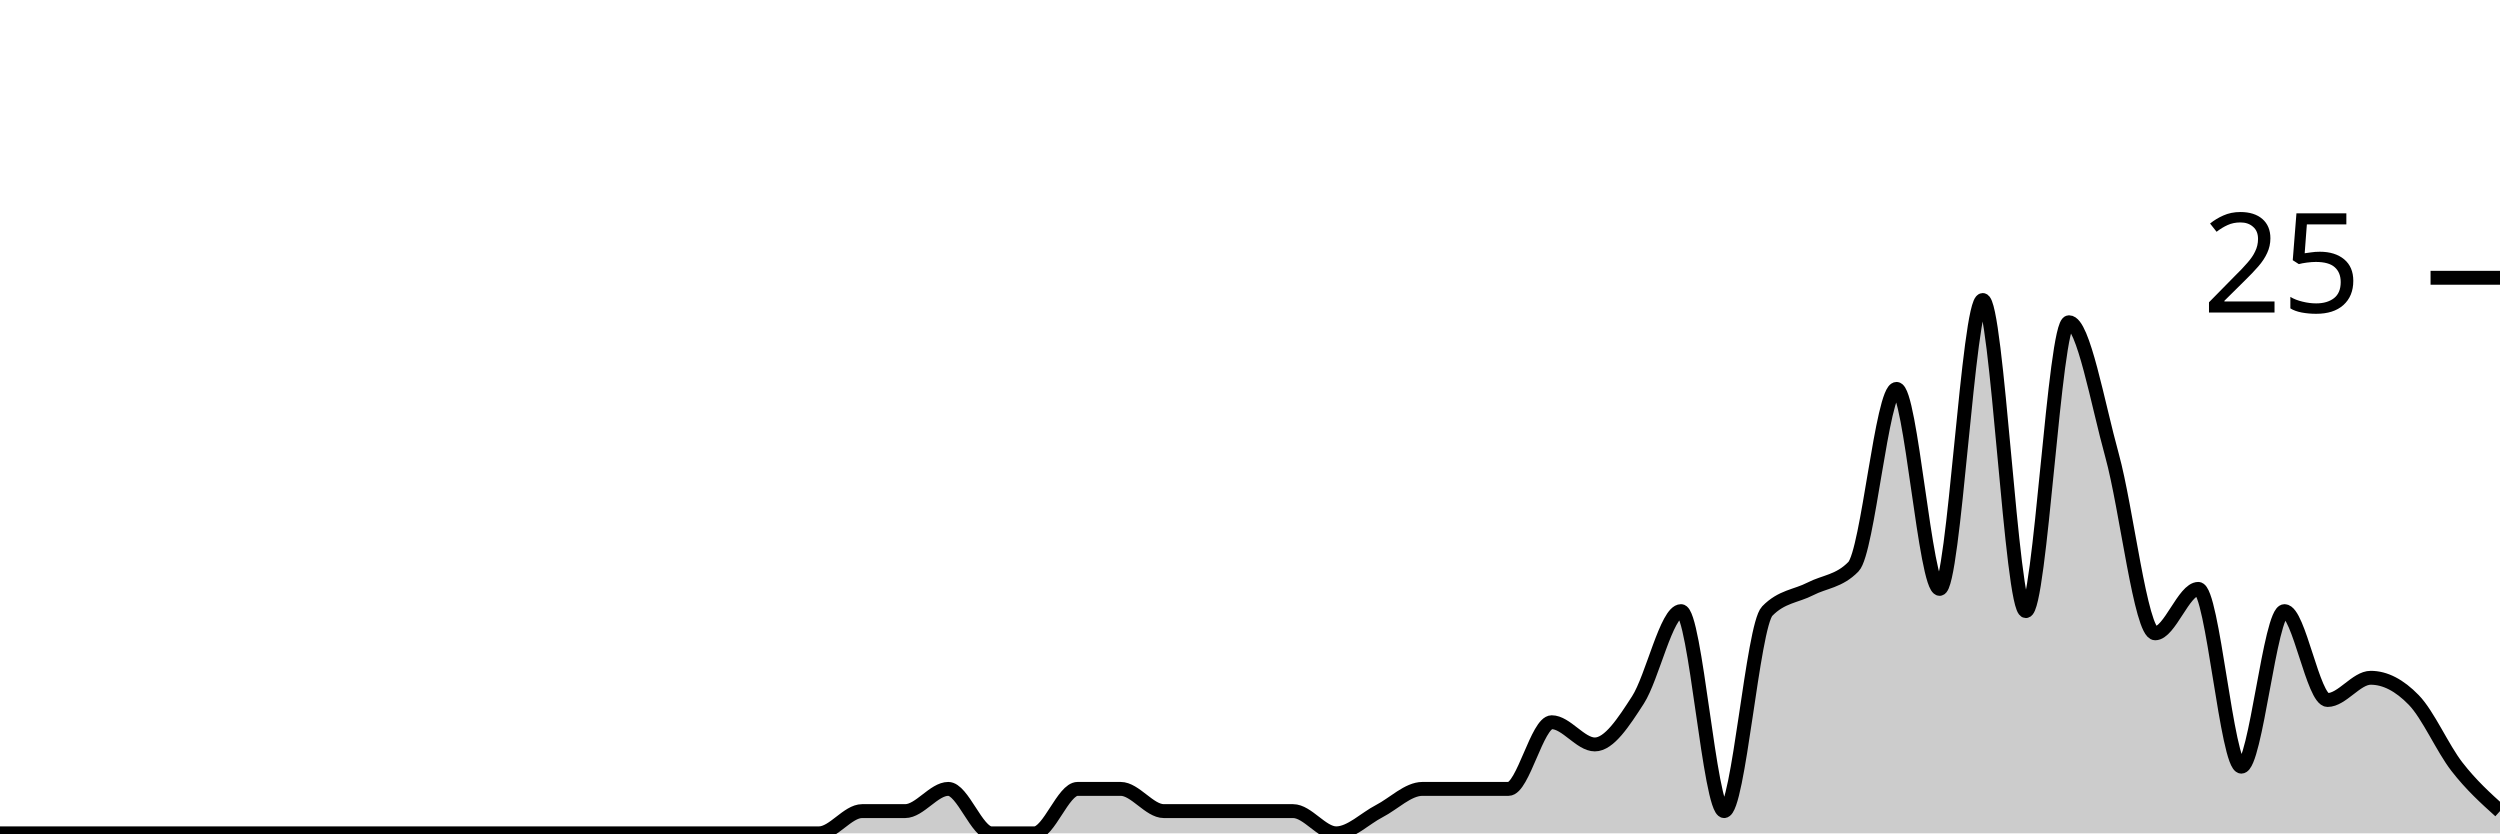
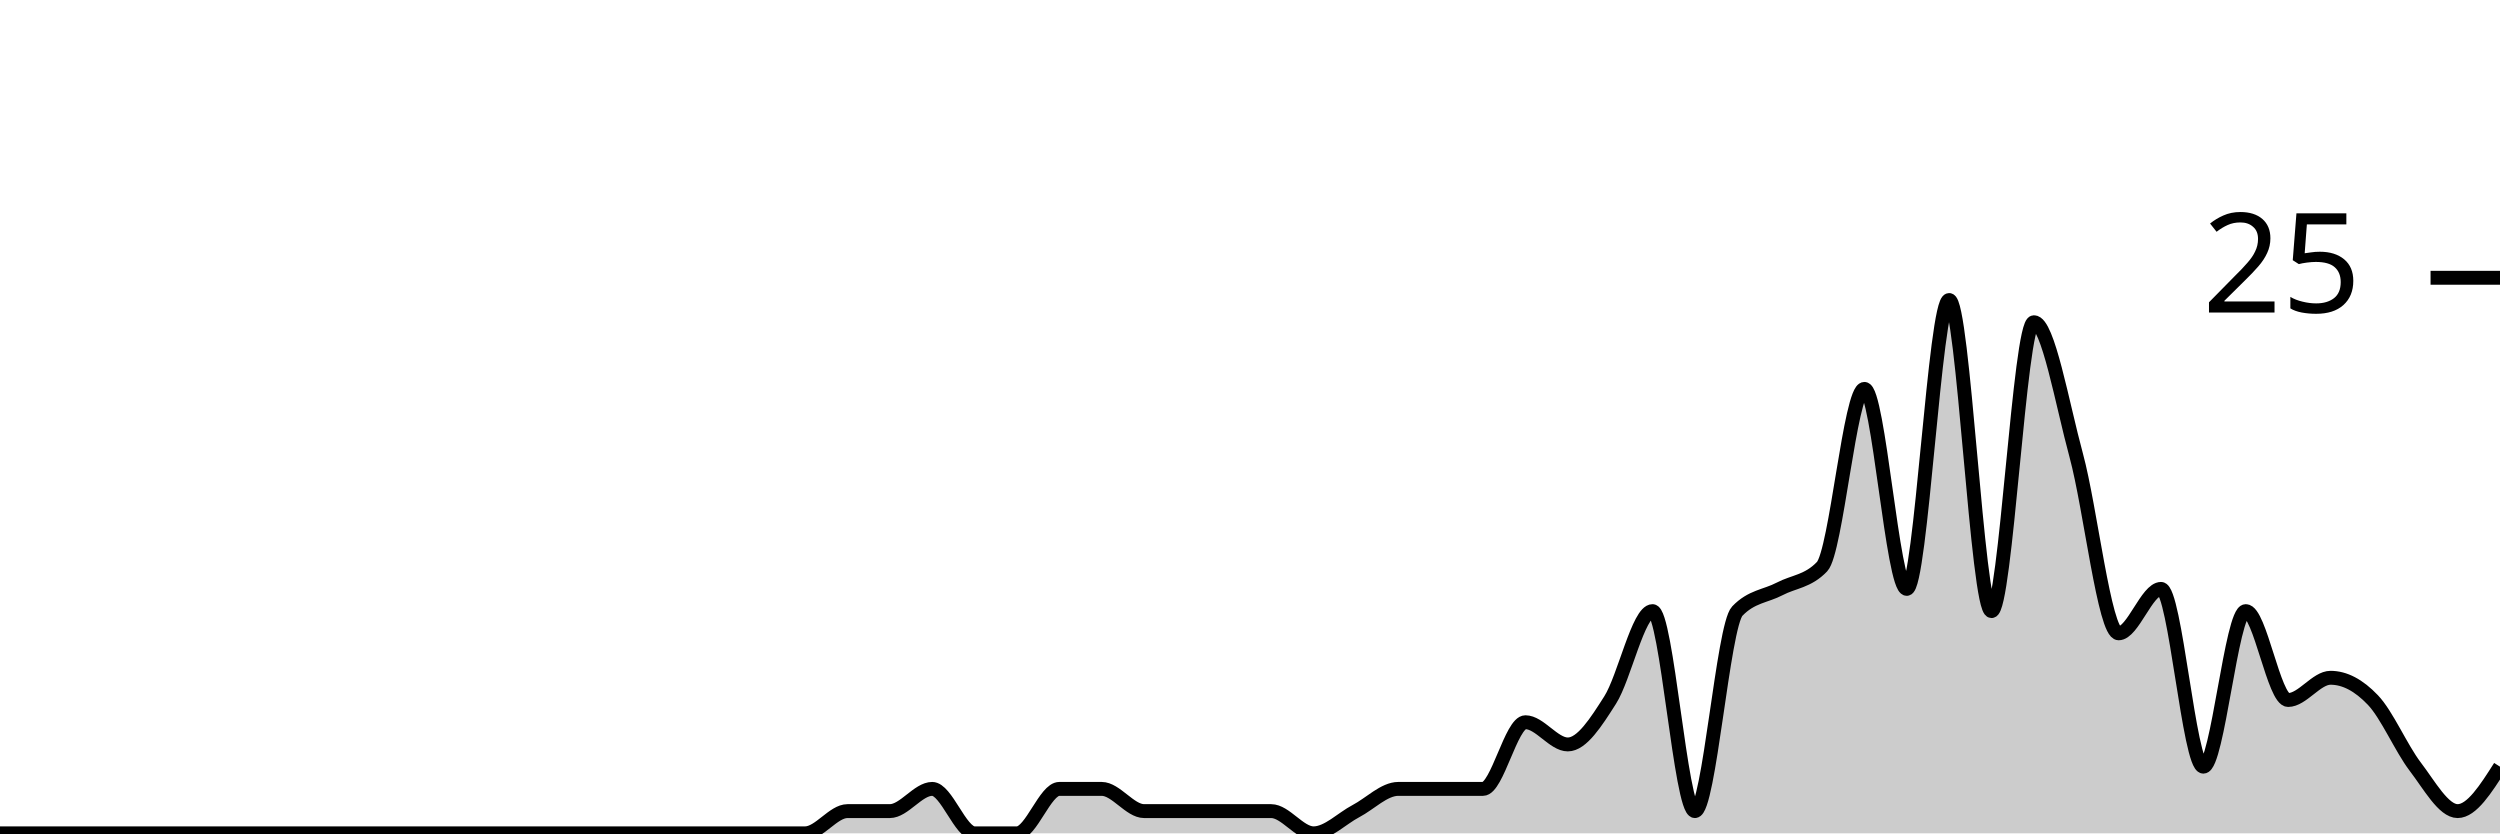
<svg xmlns="http://www.w3.org/2000/svg" viewBox="0 0 180 60">
  <g transform="translate(0,20)">
-     <path class="area" fill="rgba(0, 0, 0, 0.2)" d="M0,40C1.034,40,2.069,40,3.103,40C4.138,40,5.172,40,6.207,40C7.241,40,8.276,40,9.31,40C10.345,40,11.379,40,12.414,40C13.448,40,14.483,40,15.517,40C16.552,40,17.586,40,18.621,40C19.655,40,20.69,40,21.724,40C22.759,40,23.793,40,24.828,40C25.862,40,26.897,40,27.931,40C28.966,40,30,40,31.034,40C32.069,40,33.103,40,34.138,40C35.172,40,36.207,40,37.241,40C38.276,40,39.31,40,40.345,40C41.379,40,42.414,40,43.448,40C44.483,40,45.517,40,46.552,40C47.586,40,48.621,40,49.655,40C50.69,40,51.724,40,52.759,40C53.793,40,54.828,40,55.862,40C56.897,40,57.931,40,58.966,40C60,40,61.034,38.4,62.069,38.4C63.103,38.4,64.138,38.4,65.172,38.4C66.207,38.4,67.241,36.8,68.276,36.8C69.31,36.8,70.345,40,71.379,40C72.414,40,73.448,40,74.483,40C75.517,40,76.552,36.8,77.586,36.8C78.621,36.8,79.655,36.8,80.69,36.8C81.724,36.8,82.759,38.4,83.793,38.4C84.828,38.4,85.862,38.4,86.897,38.4C87.931,38.4,88.966,38.4,90,38.4C91.034,38.4,92.069,38.4,93.103,38.4C94.138,38.4,95.172,40,96.207,40C97.241,40,98.276,38.933,99.31,38.4C100.345,37.867,101.379,36.8,102.414,36.8C103.448,36.8,104.483,36.8,105.517,36.8C106.552,36.8,107.586,36.8,108.621,36.8C109.655,36.8,110.69,32,111.724,32C112.759,32,113.793,33.6,114.828,33.6C115.862,33.6,116.897,32,117.931,30.4C118.966,28.8,120,24,121.034,24C122.069,24,123.103,38.4,124.138,38.4C125.172,38.4,126.207,25.067,127.241,24C128.276,22.933,129.31,22.933,130.345,22.4C131.379,21.867,132.414,21.867,133.448,20.8C134.483,19.733,135.517,8,136.552,8C137.586,8,138.621,22.4,139.655,22.4C140.69,22.4,141.724,1.6,142.759,1.6C143.793,1.6,144.828,24,145.862,24C146.897,24,147.931,3.2,148.966,3.2C150,3.2,151.034,9.067,152.069,12.8C153.103,16.533,154.138,25.6,155.172,25.6C156.207,25.6,157.241,22.4,158.276,22.4C159.31,22.4,160.345,35.2,161.379,35.2C162.414,35.2,163.448,24,164.483,24C165.517,24,166.552,30.4,167.586,30.4C168.621,30.4,169.655,28.8,170.69,28.8C171.724,28.8,172.759,29.333,173.793,30.4C174.828,31.467,175.862,33.867,176.897,35.2C177.931,36.533,178.966,37.467,180,38.4L180,40C178.966,40,177.931,40,176.897,40C175.862,40,174.828,40,173.793,40C172.759,40,171.724,40,170.69,40C169.655,40,168.621,40,167.586,40C166.552,40,165.517,40,164.483,40C163.448,40,162.414,40,161.379,40C160.345,40,159.31,40,158.276,40C157.241,40,156.207,40,155.172,40C154.138,40,153.103,40,152.069,40C151.034,40,150,40,148.966,40C147.931,40,146.897,40,145.862,40C144.828,40,143.793,40,142.759,40C141.724,40,140.69,40,139.655,40C138.621,40,137.586,40,136.552,40C135.517,40,134.483,40,133.448,40C132.414,40,131.379,40,130.345,40C129.31,40,128.276,40,127.241,40C126.207,40,125.172,40,124.138,40C123.103,40,122.069,40,121.034,40C120,40,118.966,40,117.931,40C116.897,40,115.862,40,114.828,40C113.793,40,112.759,40,111.724,40C110.69,40,109.655,40,108.621,40C107.586,40,106.552,40,105.517,40C104.483,40,103.448,40,102.414,40C101.379,40,100.345,40,99.31,40C98.276,40,97.241,40,96.207,40C95.172,40,94.138,40,93.103,40C92.069,40,91.034,40,90,40C88.966,40,87.931,40,86.897,40C85.862,40,84.828,40,83.793,40C82.759,40,81.724,40,80.69,40C79.655,40,78.621,40,77.586,40C76.552,40,75.517,40,74.483,40C73.448,40,72.414,40,71.379,40C70.345,40,69.31,40,68.276,40C67.241,40,66.207,40,65.172,40C64.138,40,63.103,40,62.069,40C61.034,40,60,40,58.966,40C57.931,40,56.897,40,55.862,40C54.828,40,53.793,40,52.759,40C51.724,40,50.69,40,49.655,40C48.621,40,47.586,40,46.552,40C45.517,40,44.483,40,43.448,40C42.414,40,41.379,40,40.345,40C39.31,40,38.276,40,37.241,40C36.207,40,35.172,40,34.138,40C33.103,40,32.069,40,31.034,40C30,40,28.966,40,27.931,40C26.897,40,25.862,40,24.828,40C23.793,40,22.759,40,21.724,40C20.69,40,19.655,40,18.621,40C17.586,40,16.552,40,15.517,40C14.483,40,13.448,40,12.414,40C11.379,40,10.345,40,9.31,40C8.276,40,7.241,40,6.207,40C5.172,40,4.138,40,3.103,40C2.069,40,1.034,40,0,40Z" />
-     <path class="line" stroke="black" fill="none" d="M0,40C1.034,40,2.069,40,3.103,40C4.138,40,5.172,40,6.207,40C7.241,40,8.276,40,9.31,40C10.345,40,11.379,40,12.414,40C13.448,40,14.483,40,15.517,40C16.552,40,17.586,40,18.621,40C19.655,40,20.69,40,21.724,40C22.759,40,23.793,40,24.828,40C25.862,40,26.897,40,27.931,40C28.966,40,30,40,31.034,40C32.069,40,33.103,40,34.138,40C35.172,40,36.207,40,37.241,40C38.276,40,39.31,40,40.345,40C41.379,40,42.414,40,43.448,40C44.483,40,45.517,40,46.552,40C47.586,40,48.621,40,49.655,40C50.69,40,51.724,40,52.759,40C53.793,40,54.828,40,55.862,40C56.897,40,57.931,40,58.966,40C60,40,61.034,38.4,62.069,38.4C63.103,38.4,64.138,38.4,65.172,38.4C66.207,38.4,67.241,36.8,68.276,36.8C69.31,36.8,70.345,40,71.379,40C72.414,40,73.448,40,74.483,40C75.517,40,76.552,36.8,77.586,36.8C78.621,36.8,79.655,36.8,80.69,36.8C81.724,36.8,82.759,38.4,83.793,38.4C84.828,38.4,85.862,38.4,86.897,38.4C87.931,38.4,88.966,38.4,90,38.4C91.034,38.4,92.069,38.4,93.103,38.4C94.138,38.4,95.172,40,96.207,40C97.241,40,98.276,38.933,99.31,38.4C100.345,37.867,101.379,36.8,102.414,36.8C103.448,36.8,104.483,36.8,105.517,36.8C106.552,36.8,107.586,36.8,108.621,36.8C109.655,36.8,110.69,32,111.724,32C112.759,32,113.793,33.6,114.828,33.6C115.862,33.6,116.897,32,117.931,30.4C118.966,28.8,120,24,121.034,24C122.069,24,123.103,38.4,124.138,38.4C125.172,38.4,126.207,25.067,127.241,24C128.276,22.933,129.31,22.933,130.345,22.4C131.379,21.867,132.414,21.867,133.448,20.8C134.483,19.733,135.517,8,136.552,8C137.586,8,138.621,22.4,139.655,22.4C140.69,22.4,141.724,1.6,142.759,1.6C143.793,1.6,144.828,24,145.862,24C146.897,24,147.931,3.2,148.966,3.2C150,3.2,151.034,9.067,152.069,12.8C153.103,16.533,154.138,25.6,155.172,25.6C156.207,25.6,157.241,22.4,158.276,22.4C159.31,22.4,160.345,35.2,161.379,35.2C162.414,35.2,163.448,24,164.483,24C165.517,24,166.552,30.4,167.586,30.4C168.621,30.4,169.655,28.8,170.69,28.8C171.724,28.8,172.759,29.333,173.793,30.4C174.828,31.467,175.862,33.867,176.897,35.2C177.931,36.533,178.966,37.467,180,38.4" />
+     <path class="area" fill="rgba(0, 0, 0, 0.2)" d="M0,40C1.017,40,2.034,40,3.051,40C4.068,40,5.085,40,6.102,40C7.119,40,8.136,40,9.153,40C10.169,40,11.186,40,12.203,40C13.22,40,14.237,40,15.254,40C16.271,40,17.288,40,18.305,40C19.322,40,20.339,40,21.356,40C22.373,40,23.39,40,24.407,40C25.424,40,26.441,40,27.458,40C28.475,40,29.492,40,30.508,40C31.525,40,32.542,40,33.559,40C34.576,40,35.593,40,36.61,40C37.627,40,38.644,40,39.661,40C40.678,40,41.695,40,42.712,40C43.729,40,44.746,40,45.763,40C46.78,40,47.797,40,48.814,40C49.831,40,50.847,40,51.864,40C52.881,40,53.898,40,54.915,40C55.932,40,56.949,40,57.966,40C58.983,40,60,38.4,61.017,38.4C62.034,38.4,63.051,38.4,64.068,38.4C65.085,38.4,66.102,36.8,67.119,36.8C68.136,36.8,69.153,40,70.169,40C71.186,40,72.203,40,73.22,40C74.237,40,75.254,36.8,76.271,36.8C77.288,36.8,78.305,36.8,79.322,36.8C80.339,36.8,81.356,38.4,82.373,38.4C83.39,38.4,84.407,38.4,85.424,38.4C86.441,38.4,87.458,38.4,88.475,38.4C89.492,38.4,90.508,38.4,91.525,38.4C92.542,38.4,93.559,40,94.576,40C95.593,40,96.61,38.933,97.627,38.4C98.644,37.867,99.661,36.8,100.678,36.8C101.695,36.8,102.712,36.8,103.729,36.8C104.746,36.8,105.763,36.8,106.78,36.8C107.797,36.8,108.814,32,109.831,32C110.847,32,111.864,33.6,112.881,33.6C113.898,33.6,114.915,32,115.932,30.4C116.949,28.8,117.966,24,118.983,24C120,24,121.017,38.4,122.034,38.4C123.051,38.4,124.068,25.067,125.085,24C126.102,22.933,127.119,22.933,128.136,22.4C129.153,21.867,130.169,21.867,131.186,20.8C132.203,19.733,133.22,8,134.237,8C135.254,8,136.271,22.4,137.288,22.4C138.305,22.4,139.322,1.6,140.339,1.6C141.356,1.6,142.373,24,143.39,24C144.407,24,145.424,3.2,146.441,3.2C147.458,3.2,148.475,9.067,149.492,12.8C150.508,16.533,151.525,25.6,152.542,25.6C153.559,25.6,154.576,22.4,155.593,22.4C156.61,22.4,157.627,35.2,158.644,35.2C159.661,35.2,160.678,24,161.695,24C162.712,24,163.729,30.4,164.746,30.4C165.763,30.4,166.78,28.8,167.797,28.8C168.814,28.8,169.831,29.333,170.847,30.4C171.864,31.467,172.881,33.867,173.898,35.2C174.915,36.533,175.932,38.4,176.949,38.4C177.966,38.4,178.983,36.8,180,35.2L180,40C178.983,40,177.966,40,176.949,40C175.932,40,174.915,40,173.898,40C172.881,40,171.864,40,170.847,40C169.831,40,168.814,40,167.797,40C166.78,40,165.763,40,164.746,40C163.729,40,162.712,40,161.695,40C160.678,40,159.661,40,158.644,40C157.627,40,156.61,40,155.593,40C154.576,40,153.559,40,152.542,40C151.525,40,150.508,40,149.492,40C148.475,40,147.458,40,146.441,40C145.424,40,144.407,40,143.39,40C142.373,40,141.356,40,140.339,40C139.322,40,138.305,40,137.288,40C136.271,40,135.254,40,134.237,40C133.22,40,132.203,40,131.186,40C130.169,40,129.153,40,128.136,40C127.119,40,126.102,40,125.085,40C124.068,40,123.051,40,122.034,40C121.017,40,120,40,118.983,40C117.966,40,116.949,40,115.932,40C114.915,40,113.898,40,112.881,40C111.864,40,110.847,40,109.831,40C108.814,40,107.797,40,106.78,40C105.763,40,104.746,40,103.729,40C102.712,40,101.695,40,100.678,40C99.661,40,98.644,40,97.627,40C96.61,40,95.593,40,94.576,40C93.559,40,92.542,40,91.525,40C90.508,40,89.492,40,88.475,40C87.458,40,86.441,40,85.424,40C84.407,40,83.39,40,82.373,40C81.356,40,80.339,40,79.322,40C78.305,40,77.288,40,76.271,40C75.254,40,74.237,40,73.22,40C72.203,40,71.186,40,70.169,40C69.153,40,68.136,40,67.119,40C66.102,40,65.085,40,64.068,40C63.051,40,62.034,40,61.017,40C60,40,58.983,40,57.966,40C56.949,40,55.932,40,54.915,40C53.898,40,52.881,40,51.864,40C50.847,40,49.831,40,48.814,40C47.797,40,46.78,40,45.763,40C44.746,40,43.729,40,42.712,40C41.695,40,40.678,40,39.661,40C38.644,40,37.627,40,36.61,40C35.593,40,34.576,40,33.559,40C32.542,40,31.525,40,30.508,40C29.492,40,28.475,40,27.458,40C26.441,40,25.424,40,24.407,40C23.39,40,22.373,40,21.356,40C20.339,40,19.322,40,18.305,40C17.288,40,16.271,40,15.254,40C14.237,40,13.22,40,12.203,40C11.186,40,10.169,40,9.153,40C8.136,40,7.119,40,6.102,40C5.085,40,4.068,40,3.051,40C2.034,40,1.017,40,0,40Z" />
+     <path class="line" stroke="black" fill="none" d="M0,40C1.017,40,2.034,40,3.051,40C4.068,40,5.085,40,6.102,40C7.119,40,8.136,40,9.153,40C10.169,40,11.186,40,12.203,40C13.22,40,14.237,40,15.254,40C16.271,40,17.288,40,18.305,40C19.322,40,20.339,40,21.356,40C22.373,40,23.39,40,24.407,40C25.424,40,26.441,40,27.458,40C28.475,40,29.492,40,30.508,40C31.525,40,32.542,40,33.559,40C34.576,40,35.593,40,36.61,40C37.627,40,38.644,40,39.661,40C40.678,40,41.695,40,42.712,40C43.729,40,44.746,40,45.763,40C46.78,40,47.797,40,48.814,40C49.831,40,50.847,40,51.864,40C52.881,40,53.898,40,54.915,40C55.932,40,56.949,40,57.966,40C58.983,40,60,38.4,61.017,38.4C62.034,38.4,63.051,38.4,64.068,38.4C65.085,38.4,66.102,36.8,67.119,36.8C68.136,36.8,69.153,40,70.169,40C71.186,40,72.203,40,73.22,40C74.237,40,75.254,36.8,76.271,36.8C77.288,36.8,78.305,36.8,79.322,36.8C80.339,36.8,81.356,38.4,82.373,38.4C83.39,38.4,84.407,38.4,85.424,38.4C86.441,38.4,87.458,38.4,88.475,38.4C89.492,38.4,90.508,38.4,91.525,38.4C92.542,38.4,93.559,40,94.576,40C95.593,40,96.61,38.933,97.627,38.4C98.644,37.867,99.661,36.8,100.678,36.8C101.695,36.8,102.712,36.8,103.729,36.8C104.746,36.8,105.763,36.8,106.78,36.8C107.797,36.8,108.814,32,109.831,32C110.847,32,111.864,33.6,112.881,33.6C113.898,33.6,114.915,32,115.932,30.4C116.949,28.8,117.966,24,118.983,24C120,24,121.017,38.4,122.034,38.4C123.051,38.4,124.068,25.067,125.085,24C126.102,22.933,127.119,22.933,128.136,22.4C129.153,21.867,130.169,21.867,131.186,20.8C132.203,19.733,133.22,8,134.237,8C135.254,8,136.271,22.4,137.288,22.4C138.305,22.4,139.322,1.6,140.339,1.6C141.356,1.6,142.373,24,143.39,24C144.407,24,145.424,3.2,146.441,3.2C147.458,3.2,148.475,9.067,149.492,12.8C150.508,16.533,151.525,25.6,152.542,25.6C153.559,25.6,154.576,22.4,155.593,22.4C156.61,22.4,157.627,35.2,158.644,35.2C159.661,35.2,160.678,24,161.695,24C162.712,24,163.729,30.4,164.746,30.4C165.763,30.4,166.78,28.8,167.797,28.8C168.814,28.8,169.831,29.333,170.847,30.4C171.864,31.467,172.881,33.867,173.898,35.2C174.915,36.533,175.932,38.4,176.949,38.4C177.966,38.4,178.983,36.8,180,35.2" />
    <path class="axis-ceiling" stroke-width="1" stroke="black" fill="none" d="M175,0L180,0" />
    <text class="axis-ceiling-label" font-family="sans-serif" text-anchor="end" font-size="10px" x="170" y="2.5">25</text>
  </g>
</svg>
